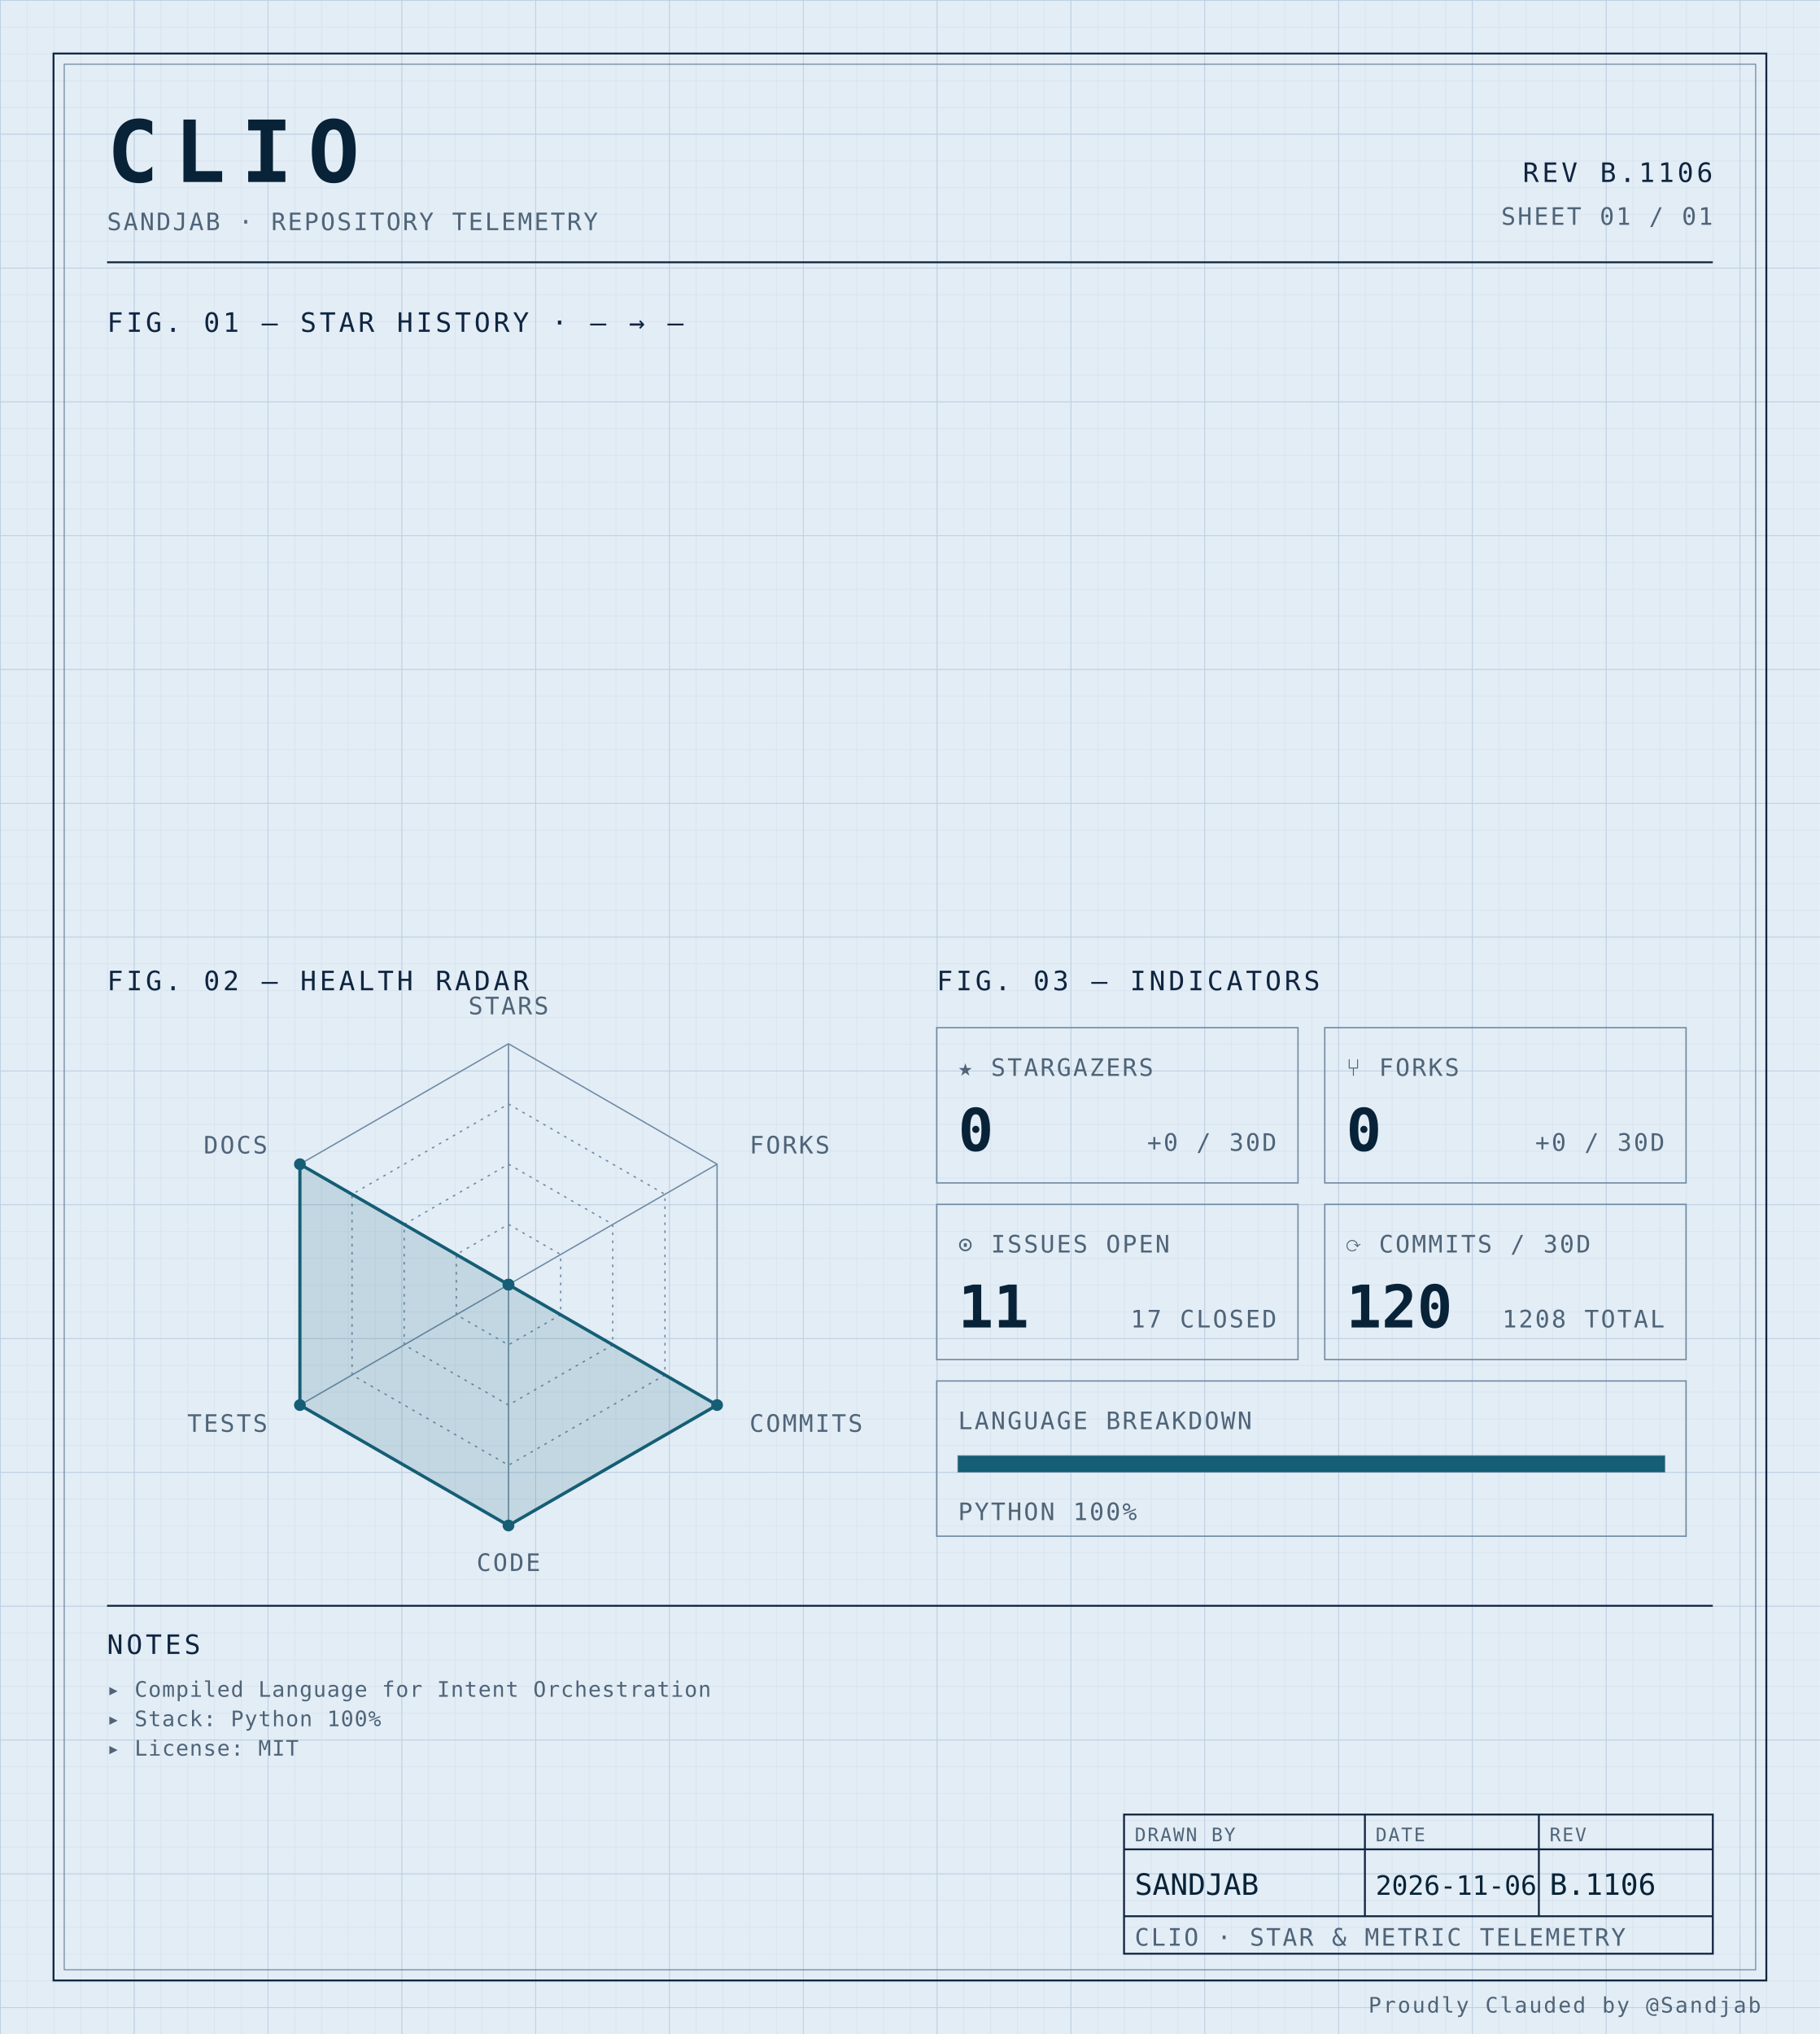
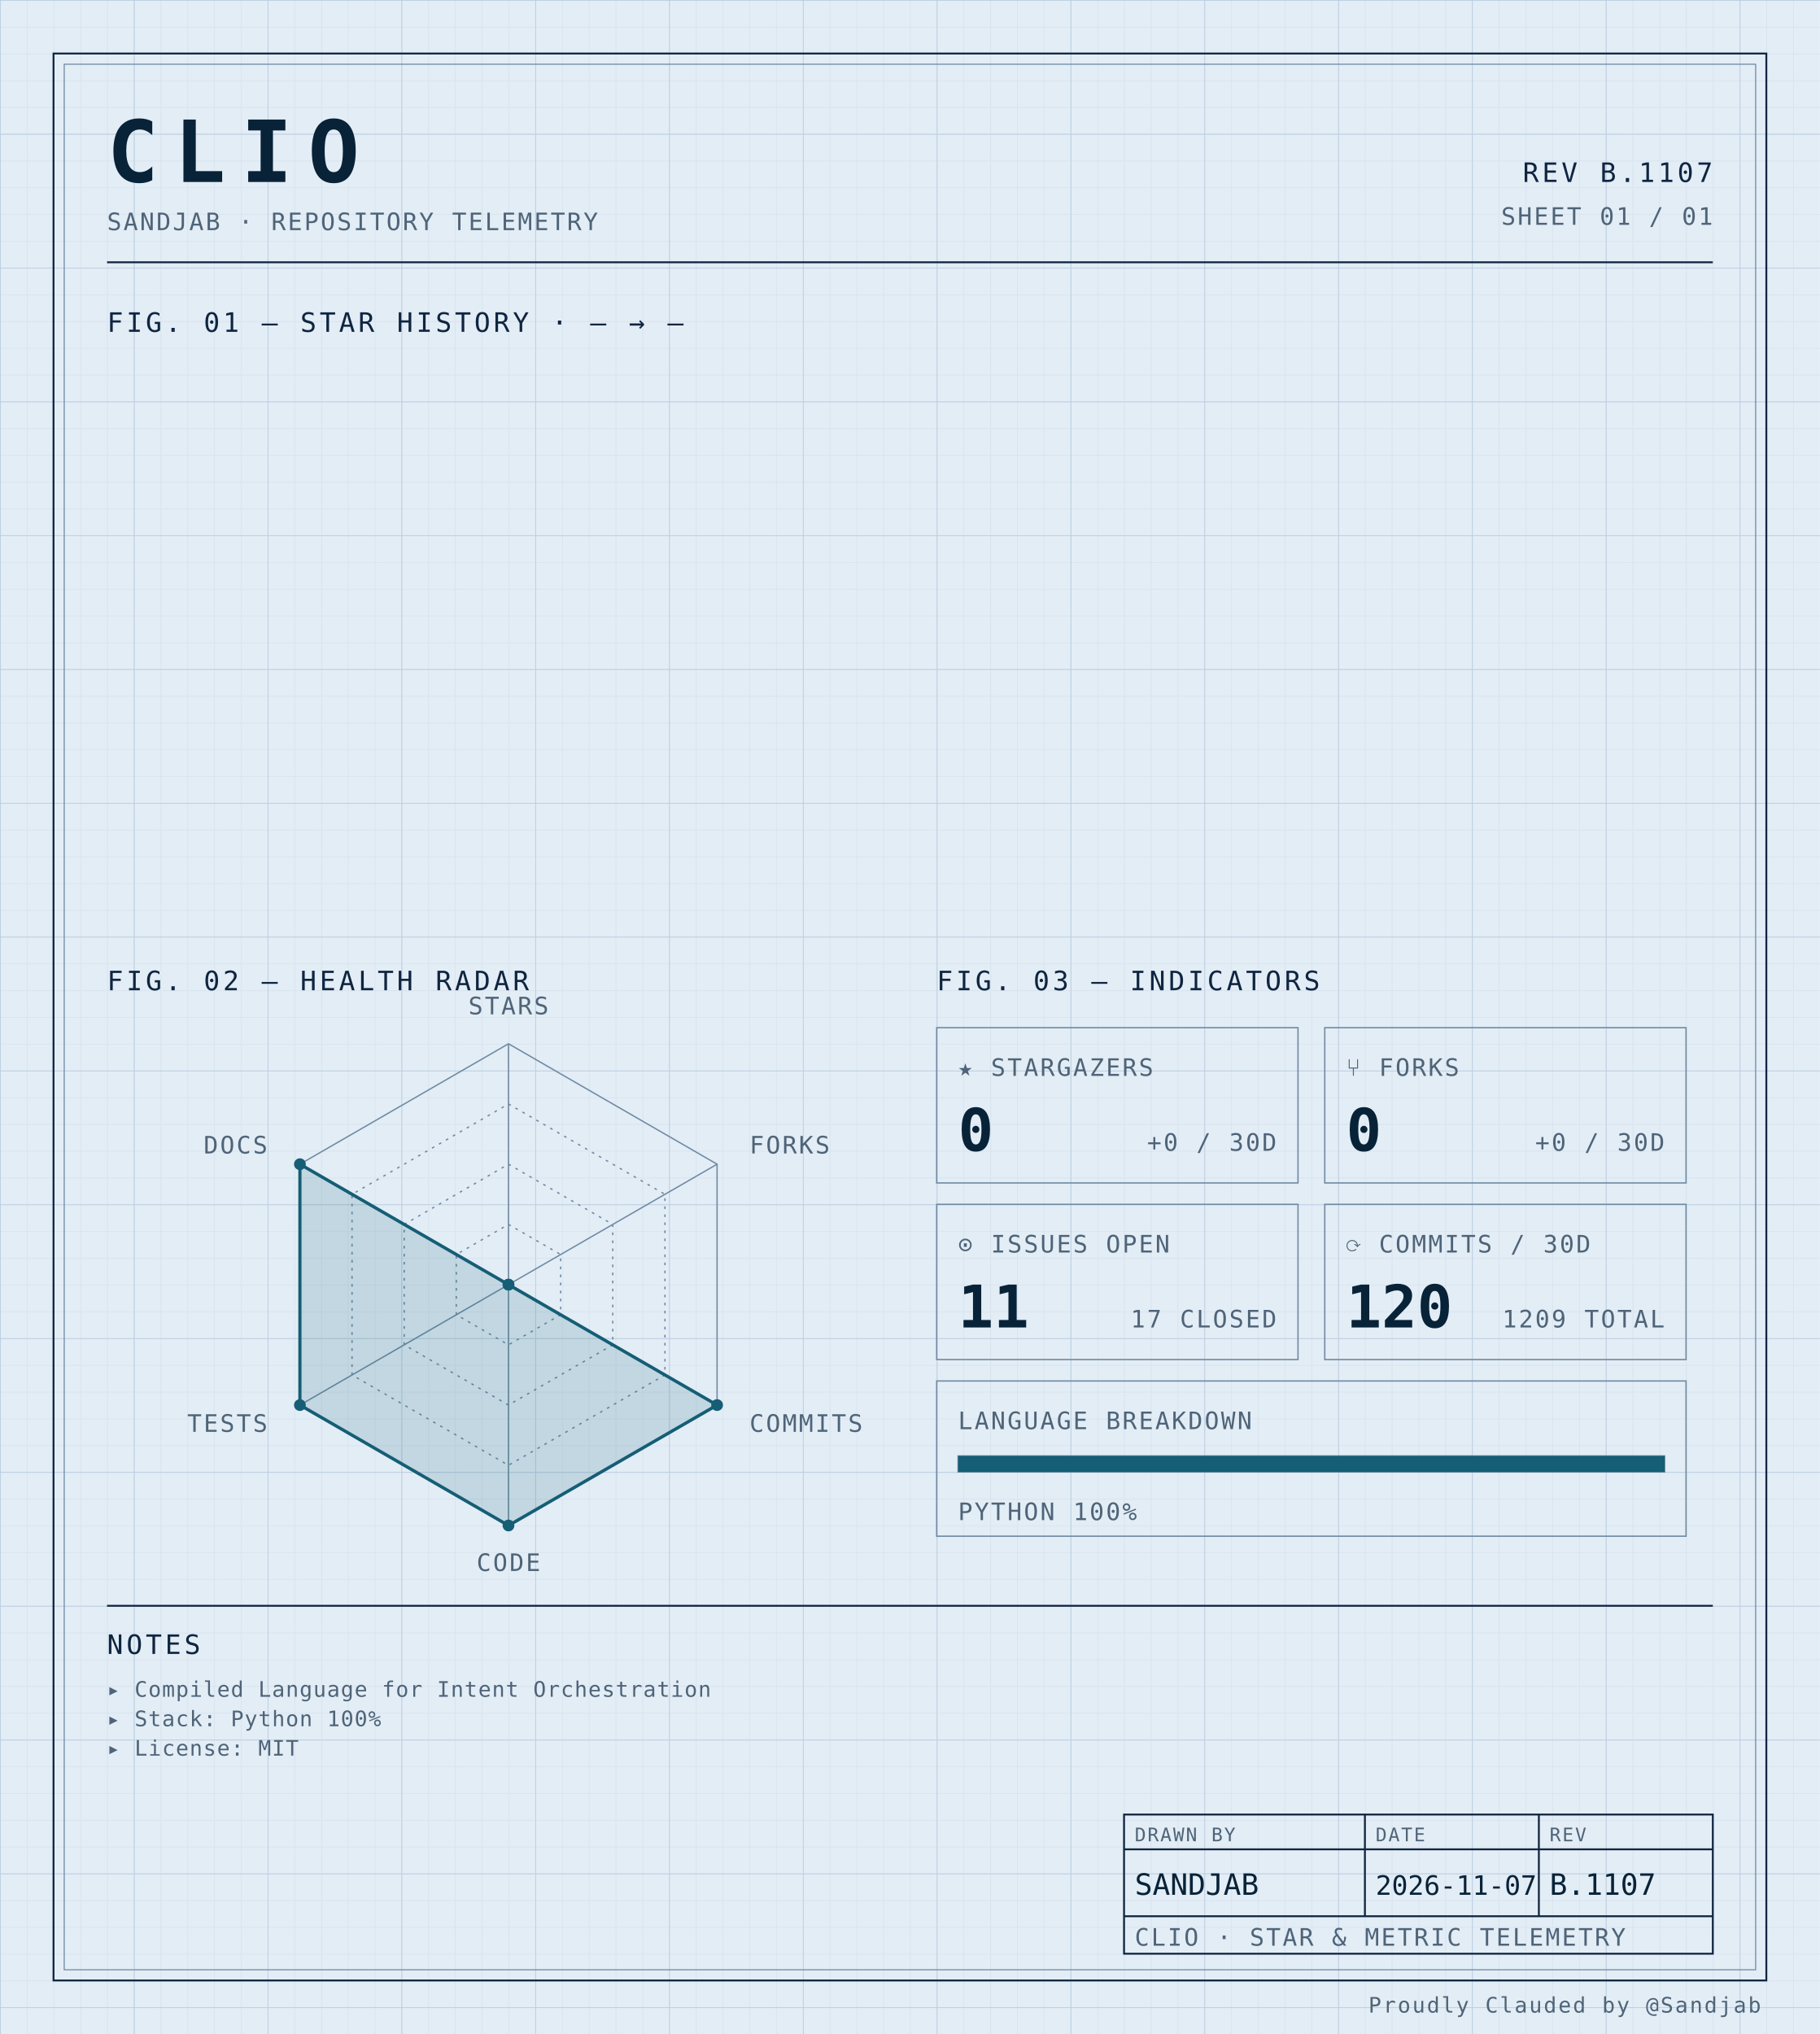
<svg xmlns="http://www.w3.org/2000/svg" width="100%" viewBox="0 0 680 760" role="img">
  <defs>
    <pattern id="grid-fine" width="10" height="10" patternUnits="userSpaceOnUse">
      <path d="M10 0H0V10" fill="none" stroke="#d4e0ec" stroke-width="0.4" />
    </pattern>
    <pattern id="grid-major" width="50" height="50" patternUnits="userSpaceOnUse">
      <path d="M50 0H0V50" fill="none" stroke="#b8cce0" stroke-width="0.5" />
    </pattern>
  </defs>
  <rect x="0" y="0" width="680" height="760" fill="#e3edf6" />
  <rect x="0" y="0" width="680" height="760" fill="url(#grid-fine)" />
  <rect x="0" y="0" width="680" height="760" fill="url(#grid-major)" />
  <rect x="20" y="20" width="640" height="720" fill="none" stroke="#0f2540" stroke-width="0.7" />
  <rect x="24" y="24" width="632" height="712" fill="none" stroke="#6f8aa3" stroke-width="0.4" />
  <text x="40" y="68" font-family="ui-monospace, 'SF Mono', 'JetBrains Mono', 'Cascadia Code', Consolas, monospace" font-size="32" font-weight="700" fill="#082338" text-anchor="start" letter-spacing="0.18em">CLIO</text>
  <text x="40" y="86" font-family="ui-monospace, 'SF Mono', 'JetBrains Mono', 'Cascadia Code', Consolas, monospace" font-size="9" font-weight="400" fill="#4f6478" text-anchor="start" letter-spacing="0.08em">SANDJAB · REPOSITORY TELEMETRY</text>
-   <text x="640" y="68" font-family="ui-monospace, 'SF Mono', 'JetBrains Mono', 'Cascadia Code', Consolas, monospace" font-size="10" font-weight="400" fill="#0f2540" text-anchor="end" letter-spacing="0.12em">REV B.1106</text>
+   <text x="640" y="68" font-family="ui-monospace, 'SF Mono', 'JetBrains Mono', 'Cascadia Code', Consolas, monospace" font-size="10" font-weight="400" fill="#0f2540" text-anchor="end" letter-spacing="0.12em">REV B.1107</text>
  <text x="640" y="84" font-family="ui-monospace, 'SF Mono', 'JetBrains Mono', 'Cascadia Code', Consolas, monospace" font-size="9" font-weight="400" fill="#4f6478" text-anchor="end" letter-spacing="0.08em">SHEET 01 / 01</text>
  <line x1="40" y1="98" x2="640" y2="98" stroke="#0f2540" stroke-width="0.7" />
  <text x="40" y="124" font-family="ui-monospace, 'SF Mono', 'JetBrains Mono', 'Cascadia Code', Consolas, monospace" font-size="10" font-weight="400" fill="#0f2540" text-anchor="start" letter-spacing="0.12em">FIG. 01 — STAR HISTORY · — → —</text>
  <text x="40" y="370" font-family="ui-monospace, 'SF Mono', 'JetBrains Mono', 'Cascadia Code', Consolas, monospace" font-size="10" font-weight="400" fill="#0f2540" text-anchor="start" letter-spacing="0.12em">FIG. 02 — HEALTH RADAR</text>
  <g transform="translate(190 480)">
    <polygon points="0.00,-90.00 77.94,-45.00 77.94,45.00 0.00,90.00 -77.94,45.00 -77.94,-45.00" fill="none" stroke="#6f8aa3" stroke-width="0.5" />
    <polygon points="0.00,-67.50 58.46,-33.75 58.46,33.75 0.00,67.50 -58.46,33.75 -58.46,-33.75" fill="none" stroke="#6f8aa3" stroke-width="0.5" stroke-dasharray="1,2" />
    <polygon points="0.00,-45.00 38.97,-22.50 38.97,22.50 0.00,45.00 -38.97,22.50 -38.97,-22.50" fill="none" stroke="#6f8aa3" stroke-width="0.5" stroke-dasharray="1,2" />
    <polygon points="0.00,-22.50 19.49,-11.25 19.49,11.25 0.00,22.50 -19.49,11.25 -19.49,-11.25" fill="none" stroke="#6f8aa3" stroke-width="0.5" stroke-dasharray="1,2" />
    <line x1="0" y1="0" x2="0.00" y2="-90.00" stroke="#6f8aa3" stroke-width="0.5" />
    <line x1="0" y1="0" x2="77.94" y2="-45.00" stroke="#6f8aa3" stroke-width="0.5" />
    <line x1="0" y1="0" x2="77.94" y2="45.00" stroke="#6f8aa3" stroke-width="0.5" />
    <line x1="0" y1="0" x2="0.00" y2="90.00" stroke="#6f8aa3" stroke-width="0.5" />
    <line x1="0" y1="0" x2="-77.94" y2="45.00" stroke="#6f8aa3" stroke-width="0.5" />
    <line x1="0" y1="0" x2="-77.94" y2="-45.00" stroke="#6f8aa3" stroke-width="0.5" />
    <polygon points="0.00,0.00 0.00,0.00 77.94,45.00 0.00,90.00 -77.94,45.00 -77.94,-45.00" fill="#155e75" fill-opacity="0.16" stroke="#155e75" stroke-width="1.2" />
    <circle cx="0.00" cy="0.00" r="2.2" fill="#155e75" />
    <circle cx="0.00" cy="0.00" r="2.2" fill="#155e75" />
    <circle cx="77.94" cy="45.00" r="2.2" fill="#155e75" />
    <circle cx="0.00" cy="90.00" r="2.2" fill="#155e75" />
    <circle cx="-77.94" cy="45.00" r="2.2" fill="#155e75" />
    <circle cx="-77.94" cy="-45.00" r="2.2" fill="#155e75" />
    <text x="6.3681633555662356e-15" y="-101" font-family="ui-monospace, 'SF Mono', 'JetBrains Mono', 'Cascadia Code', Consolas, monospace" font-size="9" font-weight="400" fill="#4f6478" text-anchor="middle" letter-spacing="0.08em">STARS</text>
    <text x="90.067" y="-49" font-family="ui-monospace, 'SF Mono', 'JetBrains Mono', 'Cascadia Code', Consolas, monospace" font-size="9" font-weight="400" fill="#4f6478" text-anchor="start" letter-spacing="0.08em">FORKS</text>
    <text x="90.067" y="55" font-family="ui-monospace, 'SF Mono', 'JetBrains Mono', 'Cascadia Code', Consolas, monospace" font-size="9" font-weight="400" fill="#4f6478" text-anchor="start" letter-spacing="0.08em">COMMITS</text>
    <text x="6.3681633555662356e-15" y="107" font-family="ui-monospace, 'SF Mono', 'JetBrains Mono', 'Cascadia Code', Consolas, monospace" font-size="9" font-weight="400" fill="#4f6478" text-anchor="middle" letter-spacing="0.08em">CODE</text>
    <text x="-90.067" y="55" font-family="ui-monospace, 'SF Mono', 'JetBrains Mono', 'Cascadia Code', Consolas, monospace" font-size="9" font-weight="400" fill="#4f6478" text-anchor="end" letter-spacing="0.08em">TESTS</text>
    <text x="-90.067" y="-49" font-family="ui-monospace, 'SF Mono', 'JetBrains Mono', 'Cascadia Code', Consolas, monospace" font-size="9" font-weight="400" fill="#4f6478" text-anchor="end" letter-spacing="0.08em">DOCS</text>
  </g>
  <text x="350" y="370" font-family="ui-monospace, 'SF Mono', 'JetBrains Mono', 'Cascadia Code', Consolas, monospace" font-size="10" font-weight="400" fill="#0f2540" text-anchor="start" letter-spacing="0.12em">FIG. 03 — INDICATORS</text>
  <rect x="350" y="384" width="135" height="58" fill="none" stroke="#6f8aa3" stroke-width="0.5" />
  <text x="358" y="402" font-family="ui-monospace, 'SF Mono', 'JetBrains Mono', 'Cascadia Code', Consolas, monospace" font-size="9" font-weight="400" fill="#4f6478" text-anchor="start" letter-spacing="0.08em">★ STARGAZERS</text>
  <text x="358" y="430" font-family="ui-monospace, 'SF Mono', 'JetBrains Mono', 'Cascadia Code', Consolas, monospace" font-size="22" font-weight="700" fill="#082338" text-anchor="start" letter-spacing="normal">0</text>
  <text x="477" y="430" font-family="ui-monospace, 'SF Mono', 'JetBrains Mono', 'Cascadia Code', Consolas, monospace" font-size="9" font-weight="400" fill="#4f6478" text-anchor="end" letter-spacing="0.08em">+0 / 30D</text>
  <rect x="495" y="384" width="135" height="58" fill="none" stroke="#6f8aa3" stroke-width="0.5" />
  <text x="503" y="402" font-family="ui-monospace, 'SF Mono', 'JetBrains Mono', 'Cascadia Code', Consolas, monospace" font-size="9" font-weight="400" fill="#4f6478" text-anchor="start" letter-spacing="0.08em">⑂ FORKS</text>
  <text x="503" y="430" font-family="ui-monospace, 'SF Mono', 'JetBrains Mono', 'Cascadia Code', Consolas, monospace" font-size="22" font-weight="700" fill="#082338" text-anchor="start" letter-spacing="normal">0</text>
  <text x="622" y="430" font-family="ui-monospace, 'SF Mono', 'JetBrains Mono', 'Cascadia Code', Consolas, monospace" font-size="9" font-weight="400" fill="#4f6478" text-anchor="end" letter-spacing="0.08em">+0 / 30D</text>
  <rect x="350" y="450" width="135" height="58" fill="none" stroke="#6f8aa3" stroke-width="0.5" />
  <text x="358" y="468" font-family="ui-monospace, 'SF Mono', 'JetBrains Mono', 'Cascadia Code', Consolas, monospace" font-size="9" font-weight="400" fill="#4f6478" text-anchor="start" letter-spacing="0.08em">⊙ ISSUES OPEN</text>
  <text x="358" y="496" font-family="ui-monospace, 'SF Mono', 'JetBrains Mono', 'Cascadia Code', Consolas, monospace" font-size="22" font-weight="700" fill="#082338" text-anchor="start" letter-spacing="normal">11</text>
  <text x="477" y="496" font-family="ui-monospace, 'SF Mono', 'JetBrains Mono', 'Cascadia Code', Consolas, monospace" font-size="9" font-weight="400" fill="#4f6478" text-anchor="end" letter-spacing="0.08em">17 CLOSED</text>
  <rect x="495" y="450" width="135" height="58" fill="none" stroke="#6f8aa3" stroke-width="0.5" />
  <text x="503" y="468" font-family="ui-monospace, 'SF Mono', 'JetBrains Mono', 'Cascadia Code', Consolas, monospace" font-size="9" font-weight="400" fill="#4f6478" text-anchor="start" letter-spacing="0.08em">⟳ COMMITS / 30D</text>
  <text x="503" y="496" font-family="ui-monospace, 'SF Mono', 'JetBrains Mono', 'Cascadia Code', Consolas, monospace" font-size="22" font-weight="700" fill="#082338" text-anchor="start" letter-spacing="normal">120</text>
-   <text x="622" y="496" font-family="ui-monospace, 'SF Mono', 'JetBrains Mono', 'Cascadia Code', Consolas, monospace" font-size="9" font-weight="400" fill="#4f6478" text-anchor="end" letter-spacing="0.08em">1208 TOTAL</text>
+   <text x="622" y="496" font-family="ui-monospace, 'SF Mono', 'JetBrains Mono', 'Cascadia Code', Consolas, monospace" font-size="9" font-weight="400" fill="#4f6478" text-anchor="end" letter-spacing="0.08em">1209 TOTAL</text>
  <rect x="350" y="516" width="280" height="58" fill="none" stroke="#6f8aa3" stroke-width="0.5" />
  <text x="358" y="534" font-family="ui-monospace, 'SF Mono', 'JetBrains Mono', 'Cascadia Code', Consolas, monospace" font-size="9" font-weight="400" fill="#4f6478" text-anchor="start" letter-spacing="0.08em">LANGUAGE BREAKDOWN</text>
  <rect x="358" y="544" width="264" height="6" fill="none" stroke="#6f8aa3" stroke-width="0.5" />
  <rect x="358" y="544" width="264.00" height="6" fill="#155e75" />
  <text x="358" y="568" font-family="ui-monospace, 'SF Mono', 'JetBrains Mono', 'Cascadia Code', Consolas, monospace" font-size="9" font-weight="400" fill="#4f6478" text-anchor="start" letter-spacing="0.08em">PYTHON 100%</text>
  <line x1="40" y1="600" x2="640" y2="600" stroke="#0f2540" stroke-width="0.7" />
  <text x="40" y="618" font-family="ui-monospace, 'SF Mono', 'JetBrains Mono', 'Cascadia Code', Consolas, monospace" font-size="10" font-weight="400" fill="#0f2540" text-anchor="start" letter-spacing="0.12em">NOTES</text>
  <text x="40" y="634" font-family="ui-monospace, 'SF Mono', 'JetBrains Mono', 'Cascadia Code', Consolas, monospace" font-size="8" font-weight="400" fill="#4f6478" text-anchor="start" letter-spacing="0.04em">▸ Compiled Language for Intent Orchestration</text>
  <text x="40" y="645" font-family="ui-monospace, 'SF Mono', 'JetBrains Mono', 'Cascadia Code', Consolas, monospace" font-size="8" font-weight="400" fill="#4f6478" text-anchor="start" letter-spacing="0.04em">▸ Stack: Python 100%</text>
  <text x="40" y="656" font-family="ui-monospace, 'SF Mono', 'JetBrains Mono', 'Cascadia Code', Consolas, monospace" font-size="8" font-weight="400" fill="#4f6478" text-anchor="start" letter-spacing="0.04em">▸ License: MIT</text>
  <rect x="420" y="678" width="220" height="52" fill="none" stroke="#0f2540" stroke-width="0.7" />
  <line x1="420" y1="691" x2="640" y2="691" stroke="#0f2540" stroke-width="0.7" />
  <line x1="420" y1="716" x2="640" y2="716" stroke="#0f2540" stroke-width="0.7" />
  <line x1="510" y1="678" x2="510" y2="716" stroke="#0f2540" stroke-width="0.7" />
  <line x1="575" y1="678" x2="575" y2="716" stroke="#0f2540" stroke-width="0.7" />
  <text x="424" y="688" font-family="ui-monospace, 'SF Mono', 'JetBrains Mono', 'Cascadia Code', Consolas, monospace" font-size="7" font-weight="400" fill="#4f6478" text-anchor="start" letter-spacing="0.08em">DRAWN BY</text>
  <text x="514" y="688" font-family="ui-monospace, 'SF Mono', 'JetBrains Mono', 'Cascadia Code', Consolas, monospace" font-size="7" font-weight="400" fill="#4f6478" text-anchor="start" letter-spacing="0.08em">DATE</text>
  <text x="579" y="688" font-family="ui-monospace, 'SF Mono', 'JetBrains Mono', 'Cascadia Code', Consolas, monospace" font-size="7" font-weight="400" fill="#4f6478" text-anchor="start" letter-spacing="0.08em">REV</text>
  <text x="424" y="708" font-family="ui-monospace, 'SF Mono', 'JetBrains Mono', 'Cascadia Code', Consolas, monospace" font-size="11" font-weight="400" fill="#082338" text-anchor="start" letter-spacing="normal">SANDJAB</text>
-   <text x="514" y="708" font-family="ui-monospace, 'SF Mono', 'JetBrains Mono', 'Cascadia Code', Consolas, monospace" font-size="10" font-weight="400" fill="#082338" text-anchor="start" letter-spacing="normal">2026-11-06</text>
-   <text x="579" y="708" font-family="ui-monospace, 'SF Mono', 'JetBrains Mono', 'Cascadia Code', Consolas, monospace" font-size="11" font-weight="400" fill="#082338" text-anchor="start" letter-spacing="normal">B.1106</text>
+   <text x="514" y="708" font-family="ui-monospace, 'SF Mono', 'JetBrains Mono', 'Cascadia Code', Consolas, monospace" font-size="10" font-weight="400" fill="#082338" text-anchor="start" letter-spacing="normal">2026-11-07</text>
+   <text x="579" y="708" font-family="ui-monospace, 'SF Mono', 'JetBrains Mono', 'Cascadia Code', Consolas, monospace" font-size="11" font-weight="400" fill="#082338" text-anchor="start" letter-spacing="normal">B.1107</text>
  <text x="424" y="727" font-family="ui-monospace, 'SF Mono', 'JetBrains Mono', 'Cascadia Code', Consolas, monospace" font-size="9" font-weight="400" fill="#4f6478" text-anchor="start" letter-spacing="0.08em">CLIO · STAR &amp; METRIC TELEMETRY</text>
  <text x="658" y="752" font-family="ui-monospace, 'SF Mono', 'JetBrains Mono', 'Cascadia Code', Consolas, monospace" font-size="8" font-weight="400" fill="#4f6478" text-anchor="end" letter-spacing="0.08em">Proudly Clauded by @Sandjab</text>
</svg>
